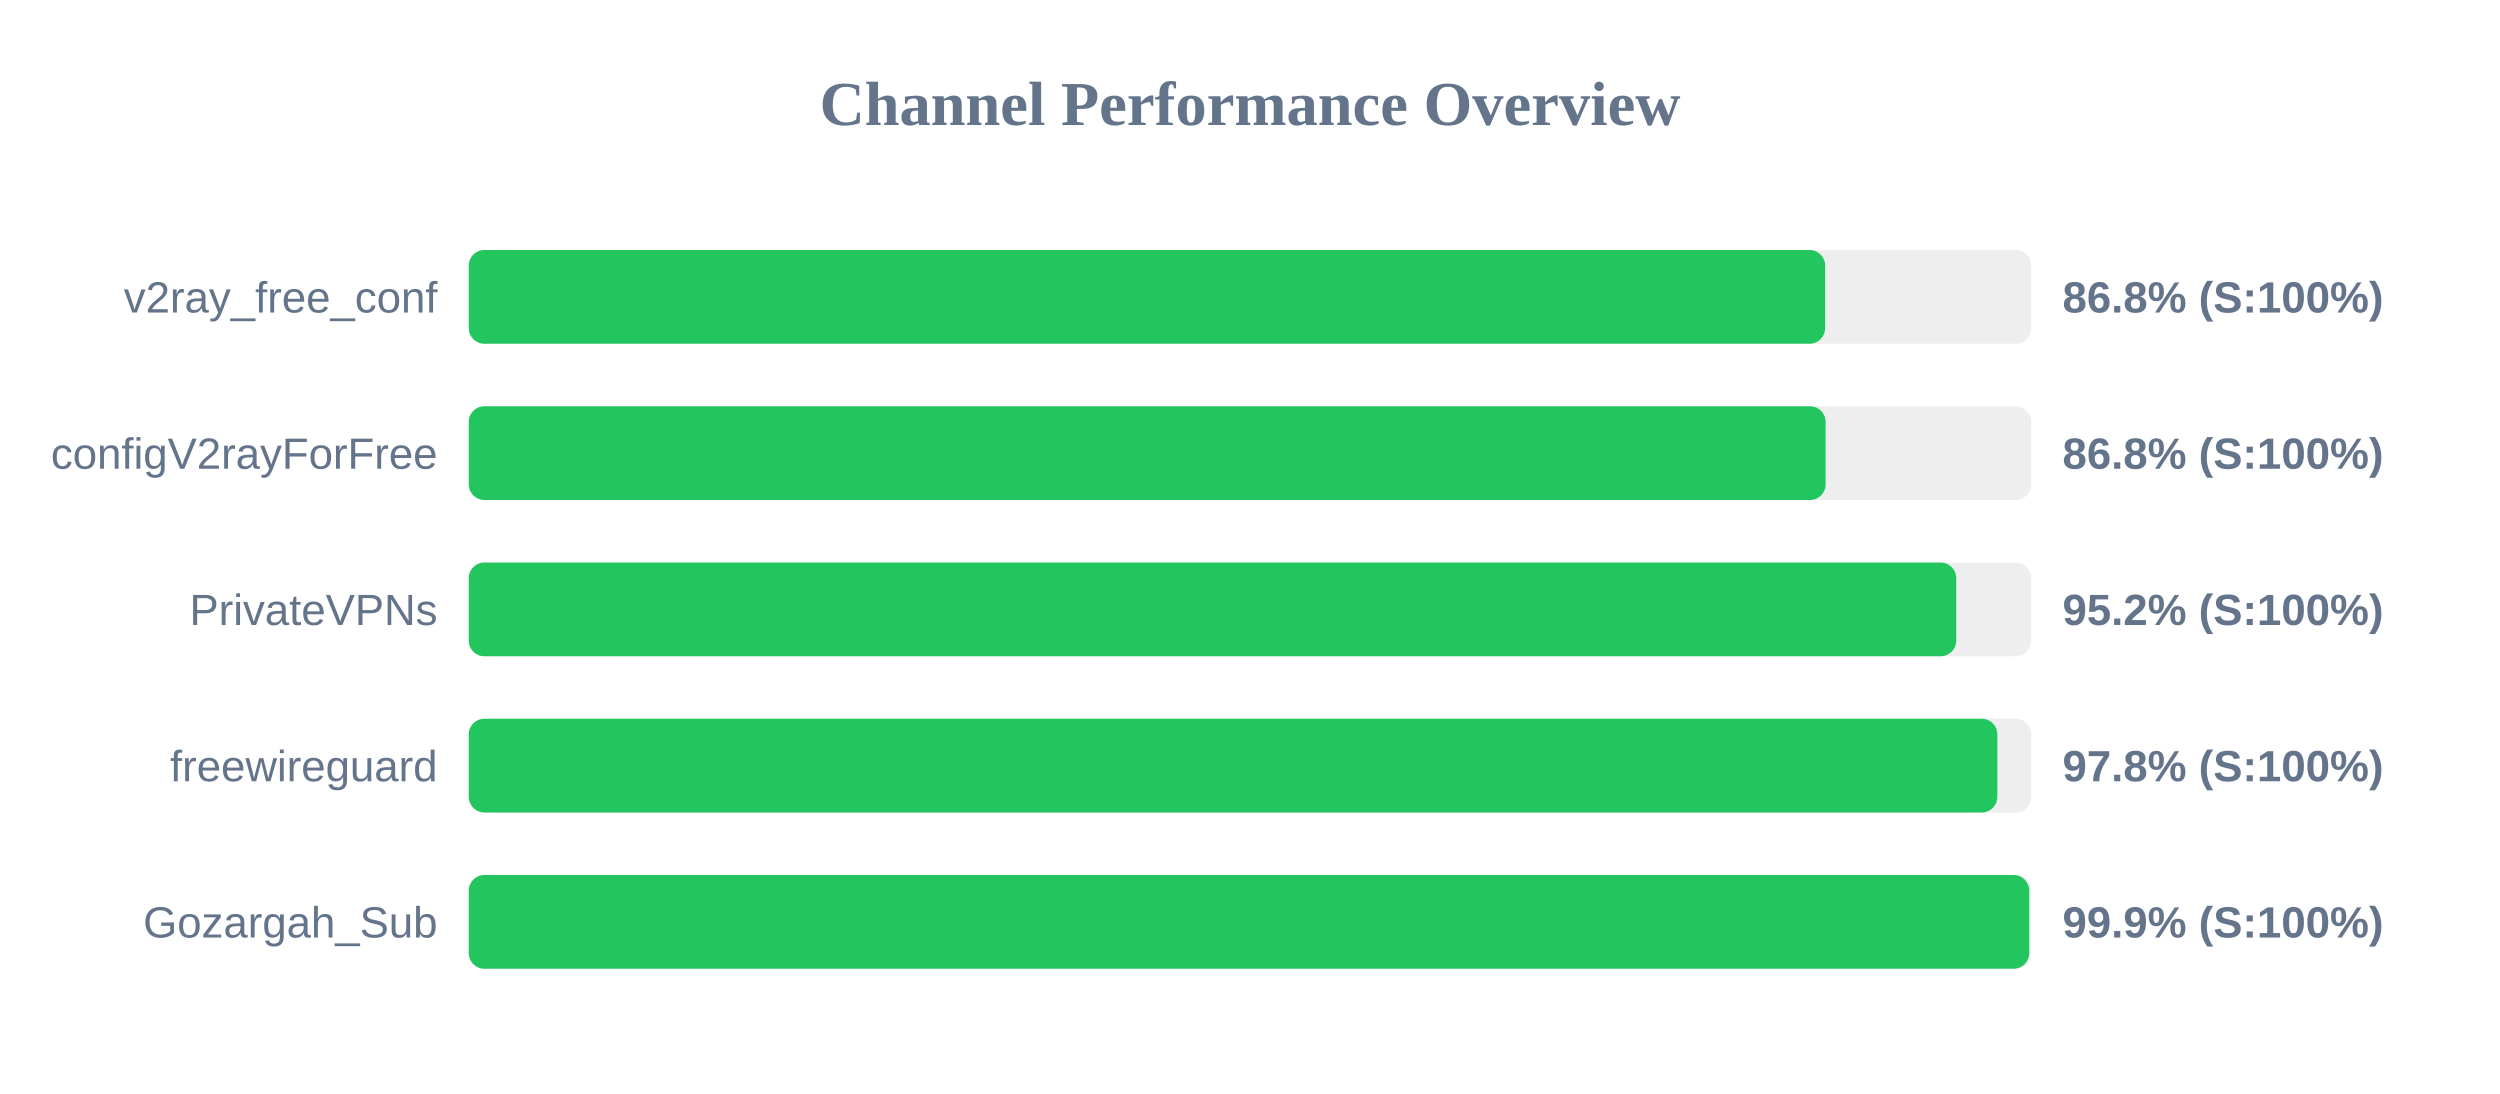
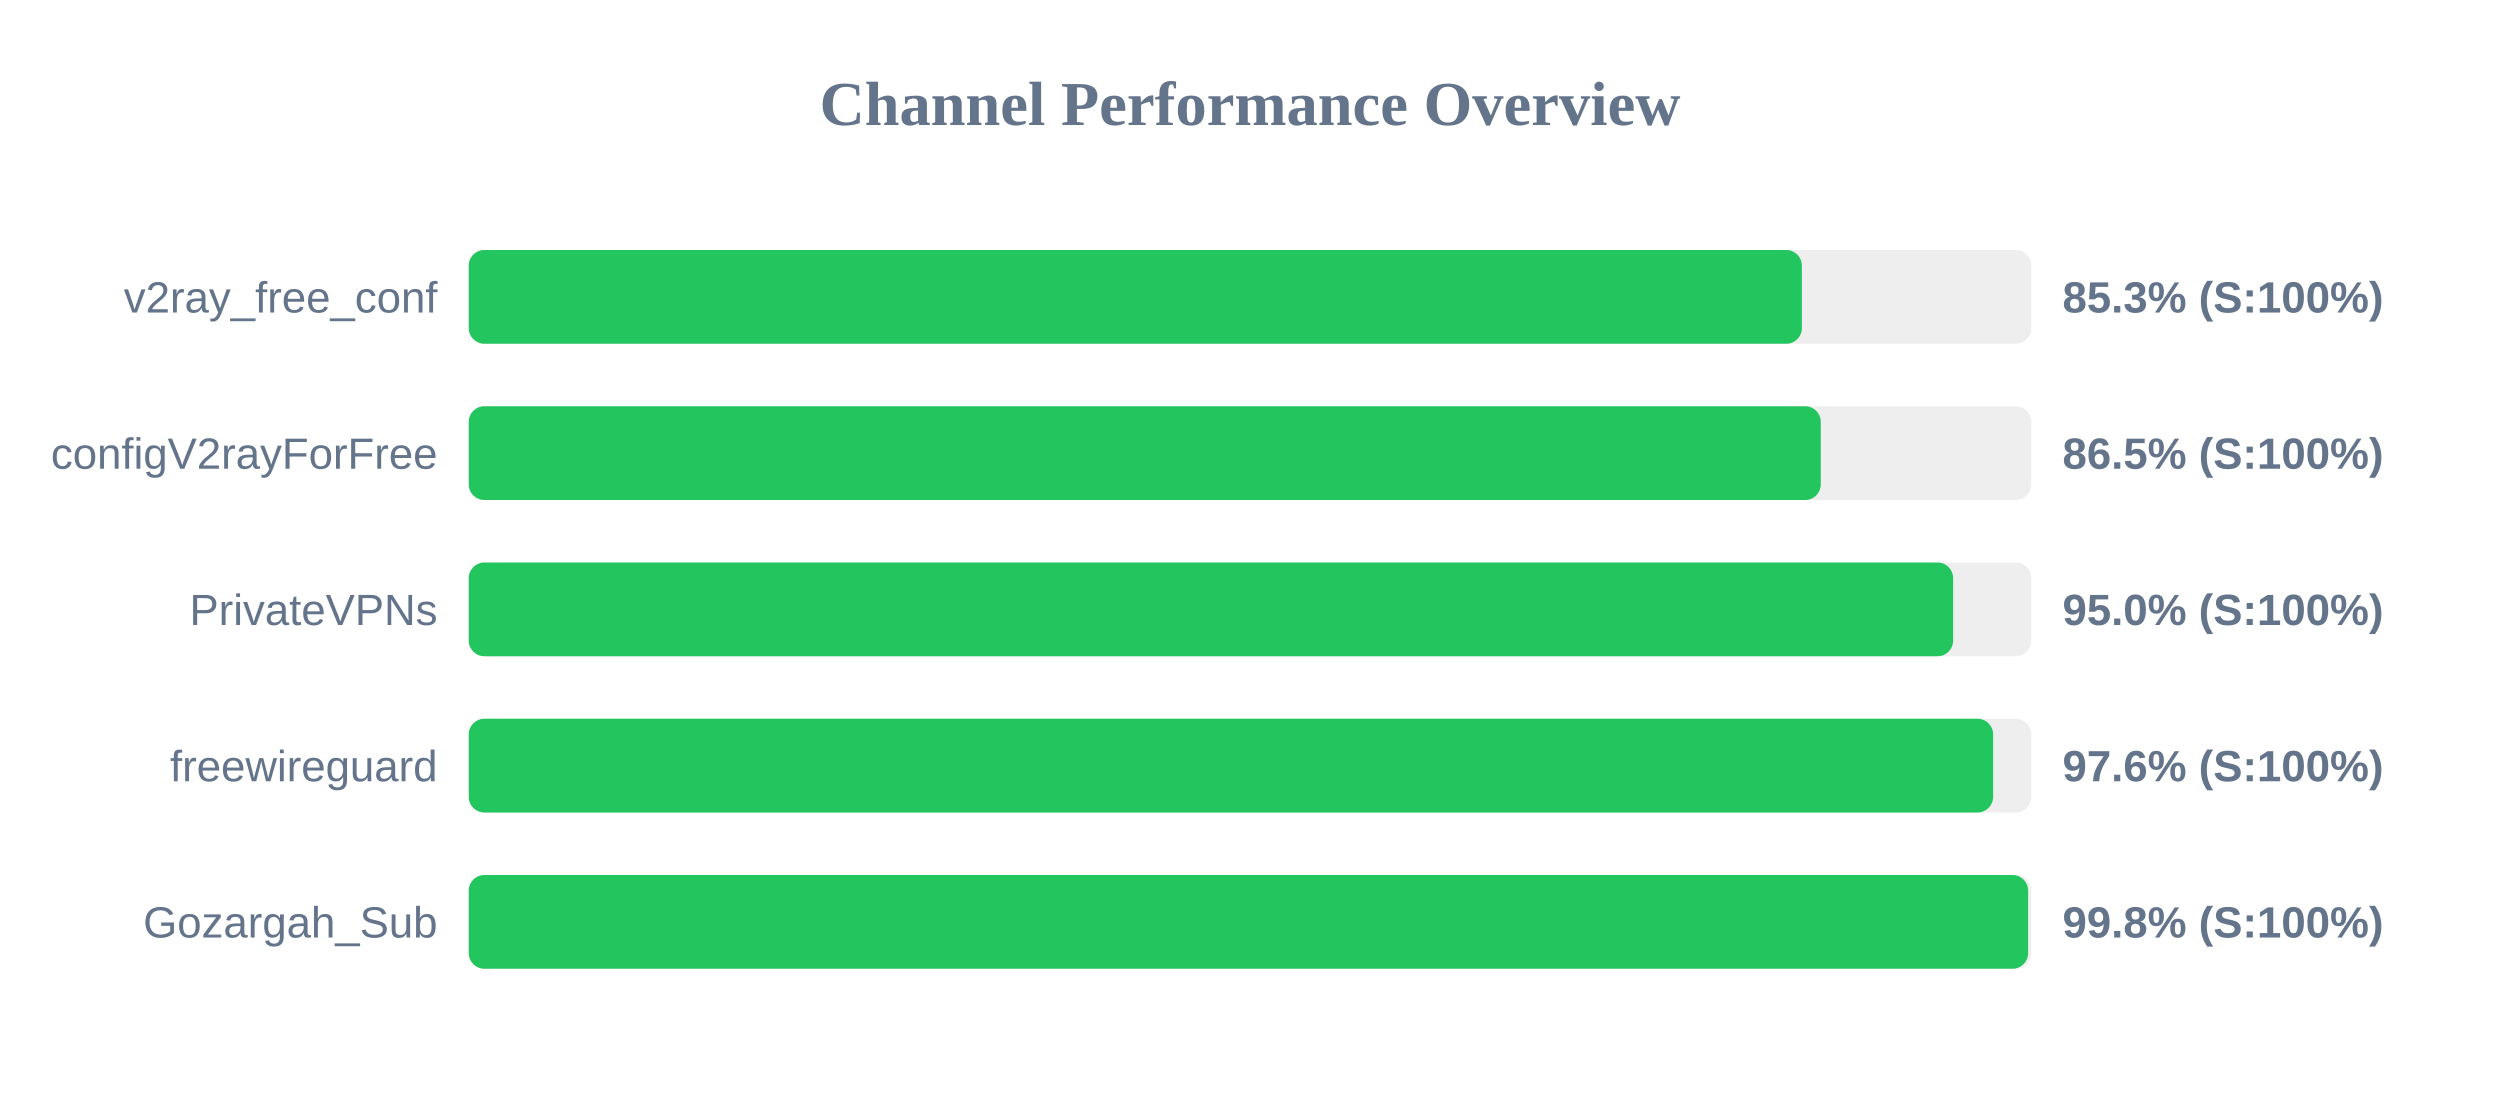
<svg xmlns="http://www.w3.org/2000/svg" width="800" height="350" version="1.1">
  <style>
        .row { font: 14px Arial; fill: #64748b; }
        .score { font: bold 14px Arial; fill: #64748b; }
    </style>
  <text x="400" y="40" text-anchor="middle" font-size="20px" font-weight="bold" fill="#64748b">Channel Performance Overview</text>
  <rect x="150" y="80" width="500" height="30" fill="#eee" rx="5" />
-   <rect x="150" y="80" width="434.05" height="30" fill="#22c55e" rx="5" />
+   <rect x="150" y="80" width="426.6" height="30" fill="#22c55e" rx="5" />
  <text x="140" y="100" text-anchor="end" class="row">v2ray_free_conf</text>
-   <text x="660" y="100" text-anchor="start" class="score">86.8% (S:100%)</text>
+   <text x="660" y="100" text-anchor="start" class="score">85.3% (S:100%)</text>
  <rect x="150" y="130" width="500" height="30" fill="#eee" rx="5" />
-   <rect x="150" y="130" width="434.2" height="30" fill="#22c55e" rx="5" />
+   <rect x="150" y="130" width="432.65" height="30" fill="#22c55e" rx="5" />
  <text x="140" y="150" text-anchor="end" class="row">configV2rayForFree</text>
-   <text x="660" y="150" text-anchor="start" class="score">86.8% (S:100%)</text>
+   <text x="660" y="150" text-anchor="start" class="score">86.5% (S:100%)</text>
  <rect x="150" y="180" width="500" height="30" fill="#eee" rx="5" />
-   <rect x="150" y="180" width="476.0" height="30" fill="#22c55e" rx="5" />
+   <rect x="150" y="180" width="475.0" height="30" fill="#22c55e" rx="5" />
  <text x="140" y="200" text-anchor="end" class="row">PrivateVPNs</text>
-   <text x="660" y="200" text-anchor="start" class="score">95.2% (S:100%)</text>
+   <text x="660" y="200" text-anchor="start" class="score">95.0% (S:100%)</text>
  <rect x="150" y="230" width="500" height="30" fill="#eee" rx="5" />
-   <rect x="150" y="230" width="489.15" height="30" fill="#22c55e" rx="5" />
+   <rect x="150" y="230" width="487.8" height="30" fill="#22c55e" rx="5" />
  <text x="140" y="250" text-anchor="end" class="row">freewireguard</text>
-   <text x="660" y="250" text-anchor="start" class="score">97.8% (S:100%)</text>
+   <text x="660" y="250" text-anchor="start" class="score">97.6% (S:100%)</text>
  <rect x="150" y="280" width="500" height="30" fill="#eee" rx="5" />
-   <rect x="150" y="280" width="499.35" height="30" fill="#22c55e" rx="5" />
+   <rect x="150" y="280" width="499.0" height="30" fill="#22c55e" rx="5" />
  <text x="140" y="300" text-anchor="end" class="row">Gozargah_Sub</text>
-   <text x="660" y="300" text-anchor="start" class="score">99.9% (S:100%)</text>
+   <text x="660" y="300" text-anchor="start" class="score">99.8% (S:100%)</text>
</svg>
